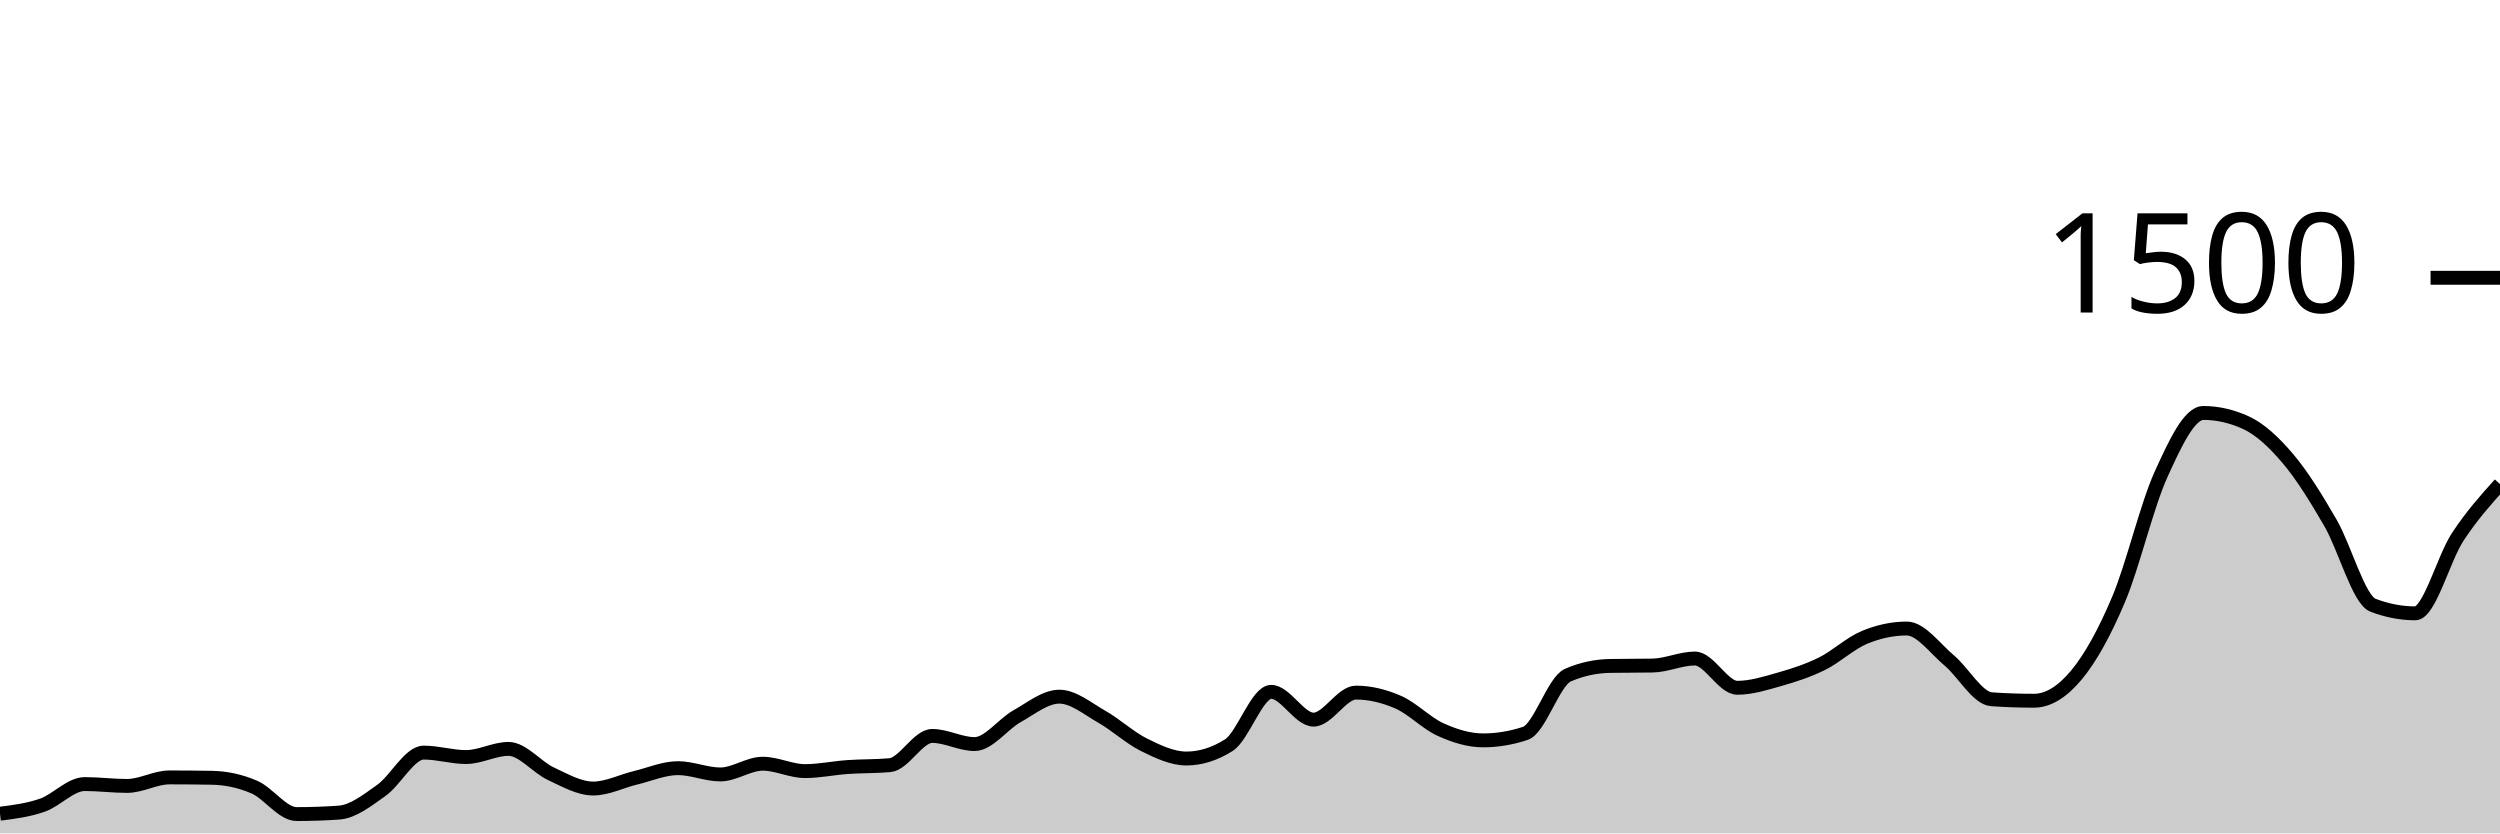
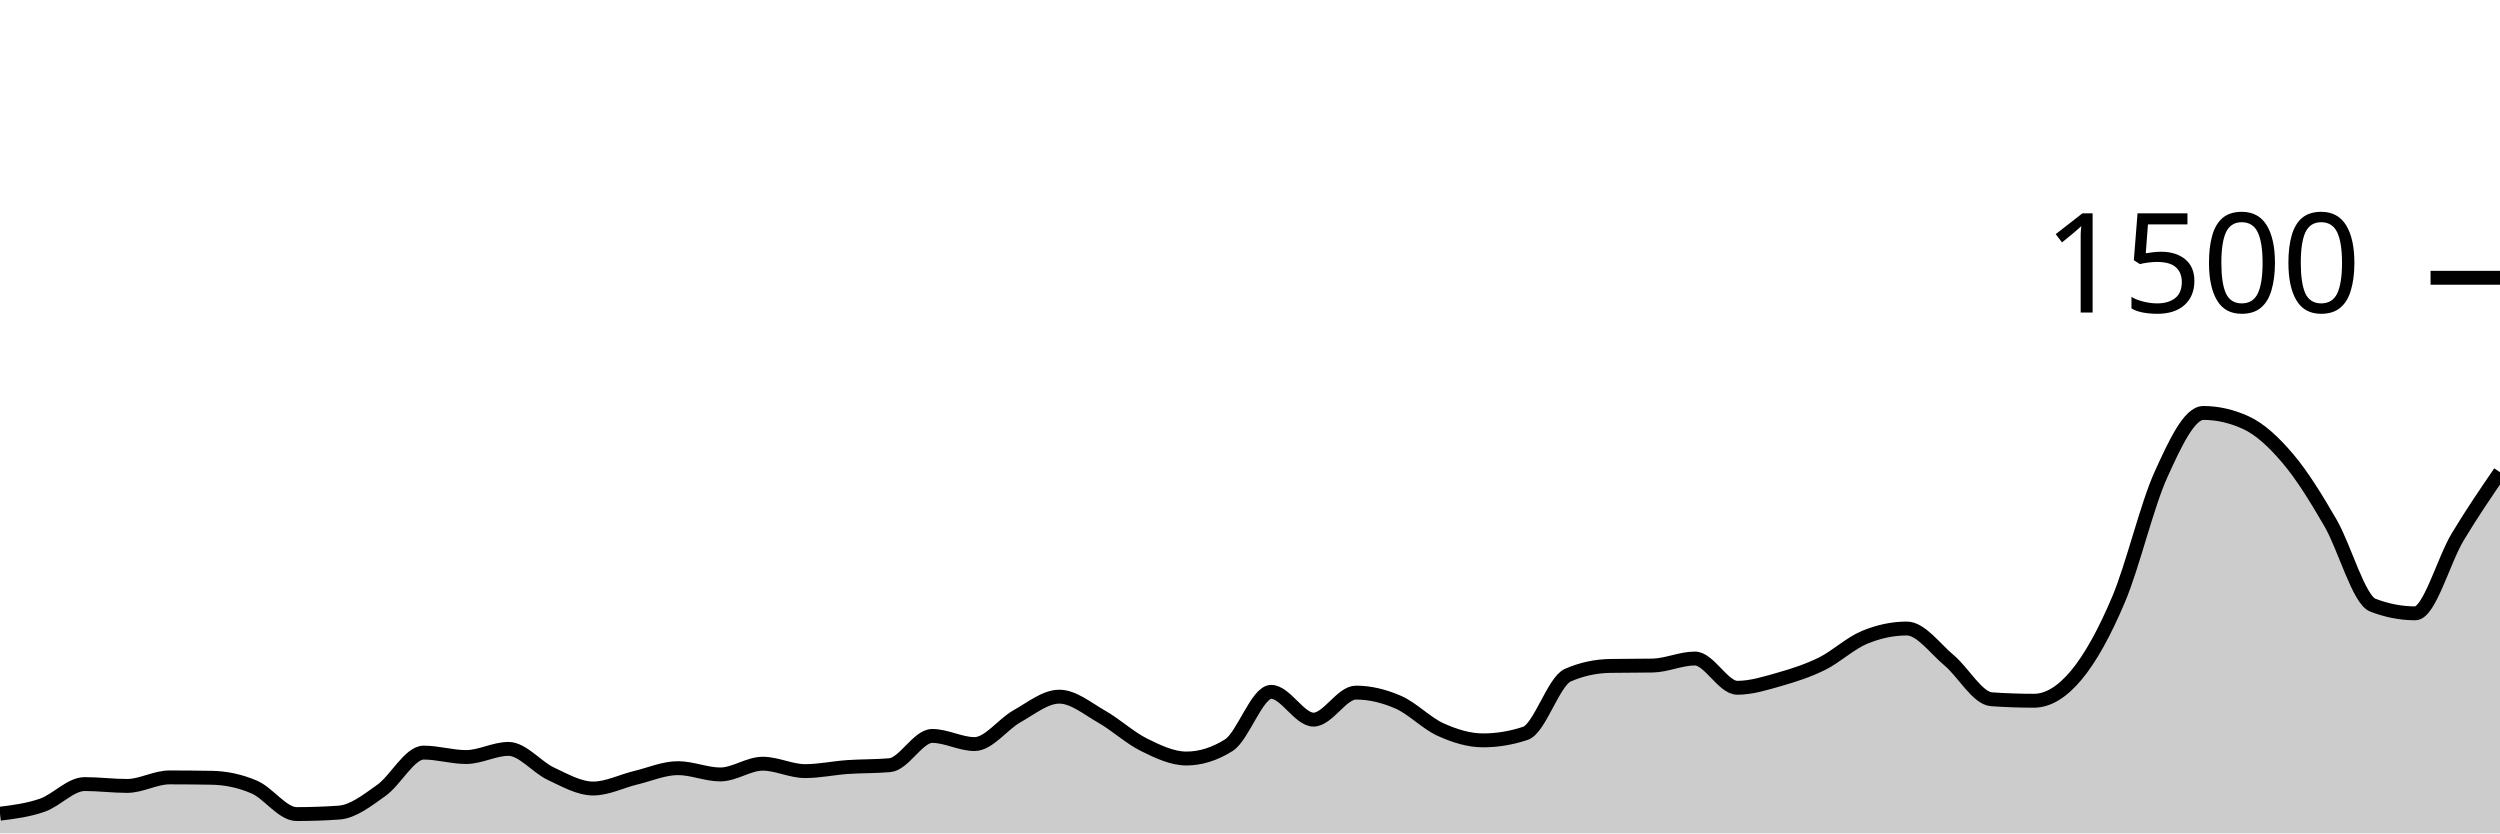
<svg xmlns="http://www.w3.org/2000/svg" viewBox="0 0 180 60">
  <g transform="translate(0,20)">
-     <path class="area" fill="rgba(0, 0, 0, 0.2)" d="M0,38.587C1.017,38.458,2.034,38.329,3.051,37.973C4.068,37.618,5.085,36.453,6.102,36.453C7.119,36.453,8.136,36.587,9.153,36.587C10.169,36.587,11.186,35.973,12.203,35.973C13.22,35.973,14.237,35.982,15.254,36C16.271,36.018,17.288,36.231,18.305,36.667C19.322,37.102,20.339,38.613,21.356,38.613C22.373,38.613,23.39,38.578,24.407,38.507C25.424,38.436,26.441,37.627,27.458,36.907C28.475,36.187,29.492,34.187,30.508,34.187C31.525,34.187,32.542,34.507,33.559,34.507C34.576,34.507,35.593,33.92,36.61,33.92C37.627,33.92,38.644,35.231,39.661,35.707C40.678,36.182,41.695,36.773,42.712,36.773C43.729,36.773,44.746,36.244,45.763,36C46.78,35.756,47.797,35.307,48.814,35.307C49.831,35.307,50.847,35.76,51.864,35.76C52.881,35.76,53.898,34.987,54.915,34.987C55.932,34.987,56.949,35.52,57.966,35.52C58.983,35.52,60,35.298,61.017,35.227C62.034,35.156,63.051,35.182,64.068,35.093C65.085,35.004,66.102,32.987,67.119,32.987C68.136,32.987,69.153,33.573,70.169,33.573C71.186,33.573,72.203,32.142,73.22,31.573C74.237,31.004,75.254,30.16,76.271,30.16C77.288,30.16,78.305,31.022,79.322,31.6C80.339,32.178,81.356,33.124,82.373,33.627C83.39,34.129,84.407,34.613,85.424,34.613C86.441,34.613,87.458,34.293,88.475,33.653C89.492,33.013,90.508,29.813,91.525,29.813C92.542,29.813,93.559,31.813,94.576,31.813C95.593,31.813,96.61,29.867,97.627,29.867C98.644,29.867,99.661,30.116,100.678,30.56C101.695,31.004,102.712,32.076,103.729,32.533C104.746,32.991,105.763,33.307,106.78,33.307C107.797,33.307,108.814,33.138,109.831,32.8C110.847,32.462,111.864,29.058,112.881,28.613C113.898,28.169,114.915,27.964,115.932,27.947C116.949,27.929,117.966,27.938,118.983,27.92C120,27.902,121.017,27.413,122.034,27.413C123.051,27.413,124.068,29.52,125.085,29.52C126.102,29.52,127.119,29.196,128.136,28.907C129.153,28.618,130.169,28.289,131.186,27.787C132.203,27.284,133.22,26.316,134.237,25.893C135.254,25.471,136.271,25.253,137.288,25.253C138.305,25.253,139.322,26.698,140.339,27.547C141.356,28.396,142.373,30.276,143.39,30.347C144.407,30.418,145.424,30.453,146.441,30.453C147.458,30.453,148.475,29.831,149.492,28.613C150.508,27.396,151.525,25.556,152.542,23.147C153.559,20.738,154.576,16.396,155.593,14.16C156.61,11.924,157.627,9.733,158.644,9.733C159.661,9.733,160.678,9.964,161.695,10.427C162.712,10.889,163.729,11.836,164.746,13.04C165.763,14.244,166.78,15.898,167.797,17.653C168.814,19.409,169.831,23.182,170.847,23.573C171.864,23.964,172.881,24.16,173.898,24.16C174.915,24.16,175.932,20.218,176.949,18.667C177.966,17.116,178.983,15.984,180,14.853L180,40C178.983,40,177.966,40,176.949,40C175.932,40,174.915,40,173.898,40C172.881,40,171.864,40,170.847,40C169.831,40,168.814,40,167.797,40C166.78,40,165.763,40,164.746,40C163.729,40,162.712,40,161.695,40C160.678,40,159.661,40,158.644,40C157.627,40,156.61,40,155.593,40C154.576,40,153.559,40,152.542,40C151.525,40,150.508,40,149.492,40C148.475,40,147.458,40,146.441,40C145.424,40,144.407,40,143.39,40C142.373,40,141.356,40,140.339,40C139.322,40,138.305,40,137.288,40C136.271,40,135.254,40,134.237,40C133.22,40,132.203,40,131.186,40C130.169,40,129.153,40,128.136,40C127.119,40,126.102,40,125.085,40C124.068,40,123.051,40,122.034,40C121.017,40,120,40,118.983,40C117.966,40,116.949,40,115.932,40C114.915,40,113.898,40,112.881,40C111.864,40,110.847,40,109.831,40C108.814,40,107.797,40,106.78,40C105.763,40,104.746,40,103.729,40C102.712,40,101.695,40,100.678,40C99.661,40,98.644,40,97.627,40C96.61,40,95.593,40,94.576,40C93.559,40,92.542,40,91.525,40C90.508,40,89.492,40,88.475,40C87.458,40,86.441,40,85.424,40C84.407,40,83.39,40,82.373,40C81.356,40,80.339,40,79.322,40C78.305,40,77.288,40,76.271,40C75.254,40,74.237,40,73.22,40C72.203,40,71.186,40,70.169,40C69.153,40,68.136,40,67.119,40C66.102,40,65.085,40,64.068,40C63.051,40,62.034,40,61.017,40C60,40,58.983,40,57.966,40C56.949,40,55.932,40,54.915,40C53.898,40,52.881,40,51.864,40C50.847,40,49.831,40,48.814,40C47.797,40,46.78,40,45.763,40C44.746,40,43.729,40,42.712,40C41.695,40,40.678,40,39.661,40C38.644,40,37.627,40,36.61,40C35.593,40,34.576,40,33.559,40C32.542,40,31.525,40,30.508,40C29.492,40,28.475,40,27.458,40C26.441,40,25.424,40,24.407,40C23.39,40,22.373,40,21.356,40C20.339,40,19.322,40,18.305,40C17.288,40,16.271,40,15.254,40C14.237,40,13.22,40,12.203,40C11.186,40,10.169,40,9.153,40C8.136,40,7.119,40,6.102,40C5.085,40,4.068,40,3.051,40C2.034,40,1.017,40,0,40Z" />
-     <path class="line" stroke="black" fill="none" d="M0,38.587C1.017,38.458,2.034,38.329,3.051,37.973C4.068,37.618,5.085,36.453,6.102,36.453C7.119,36.453,8.136,36.587,9.153,36.587C10.169,36.587,11.186,35.973,12.203,35.973C13.22,35.973,14.237,35.982,15.254,36C16.271,36.018,17.288,36.231,18.305,36.667C19.322,37.102,20.339,38.613,21.356,38.613C22.373,38.613,23.39,38.578,24.407,38.507C25.424,38.436,26.441,37.627,27.458,36.907C28.475,36.187,29.492,34.187,30.508,34.187C31.525,34.187,32.542,34.507,33.559,34.507C34.576,34.507,35.593,33.92,36.61,33.92C37.627,33.92,38.644,35.231,39.661,35.707C40.678,36.182,41.695,36.773,42.712,36.773C43.729,36.773,44.746,36.244,45.763,36C46.78,35.756,47.797,35.307,48.814,35.307C49.831,35.307,50.847,35.76,51.864,35.76C52.881,35.76,53.898,34.987,54.915,34.987C55.932,34.987,56.949,35.52,57.966,35.52C58.983,35.52,60,35.298,61.017,35.227C62.034,35.156,63.051,35.182,64.068,35.093C65.085,35.004,66.102,32.987,67.119,32.987C68.136,32.987,69.153,33.573,70.169,33.573C71.186,33.573,72.203,32.142,73.22,31.573C74.237,31.004,75.254,30.16,76.271,30.16C77.288,30.16,78.305,31.022,79.322,31.6C80.339,32.178,81.356,33.124,82.373,33.627C83.39,34.129,84.407,34.613,85.424,34.613C86.441,34.613,87.458,34.293,88.475,33.653C89.492,33.013,90.508,29.813,91.525,29.813C92.542,29.813,93.559,31.813,94.576,31.813C95.593,31.813,96.61,29.867,97.627,29.867C98.644,29.867,99.661,30.116,100.678,30.56C101.695,31.004,102.712,32.076,103.729,32.533C104.746,32.991,105.763,33.307,106.78,33.307C107.797,33.307,108.814,33.138,109.831,32.8C110.847,32.462,111.864,29.058,112.881,28.613C113.898,28.169,114.915,27.964,115.932,27.947C116.949,27.929,117.966,27.938,118.983,27.92C120,27.902,121.017,27.413,122.034,27.413C123.051,27.413,124.068,29.52,125.085,29.52C126.102,29.52,127.119,29.196,128.136,28.907C129.153,28.618,130.169,28.289,131.186,27.787C132.203,27.284,133.22,26.316,134.237,25.893C135.254,25.471,136.271,25.253,137.288,25.253C138.305,25.253,139.322,26.698,140.339,27.547C141.356,28.396,142.373,30.276,143.39,30.347C144.407,30.418,145.424,30.453,146.441,30.453C147.458,30.453,148.475,29.831,149.492,28.613C150.508,27.396,151.525,25.556,152.542,23.147C153.559,20.738,154.576,16.396,155.593,14.16C156.61,11.924,157.627,9.733,158.644,9.733C159.661,9.733,160.678,9.964,161.695,10.427C162.712,10.889,163.729,11.836,164.746,13.04C165.763,14.244,166.78,15.898,167.797,17.653C168.814,19.409,169.831,23.182,170.847,23.573C171.864,23.964,172.881,24.16,173.898,24.16C174.915,24.16,175.932,20.218,176.949,18.667C177.966,17.116,178.983,15.984,180,14.853" />
+     <path class="area" fill="rgba(0, 0, 0, 0.2)" d="M0,38.587C1.017,38.458,2.034,38.329,3.051,37.973C4.068,37.618,5.085,36.453,6.102,36.453C7.119,36.453,8.136,36.587,9.153,36.587C10.169,36.587,11.186,35.973,12.203,35.973C13.22,35.973,14.237,35.982,15.254,36C16.271,36.018,17.288,36.231,18.305,36.667C19.322,37.102,20.339,38.613,21.356,38.613C22.373,38.613,23.39,38.578,24.407,38.507C25.424,38.436,26.441,37.627,27.458,36.907C28.475,36.187,29.492,34.187,30.508,34.187C31.525,34.187,32.542,34.507,33.559,34.507C34.576,34.507,35.593,33.92,36.61,33.92C37.627,33.92,38.644,35.231,39.661,35.707C40.678,36.182,41.695,36.773,42.712,36.773C43.729,36.773,44.746,36.244,45.763,36C46.78,35.756,47.797,35.307,48.814,35.307C49.831,35.307,50.847,35.76,51.864,35.76C52.881,35.76,53.898,34.987,54.915,34.987C55.932,34.987,56.949,35.52,57.966,35.52C58.983,35.52,60,35.298,61.017,35.227C62.034,35.156,63.051,35.182,64.068,35.093C65.085,35.004,66.102,32.987,67.119,32.987C68.136,32.987,69.153,33.573,70.169,33.573C71.186,33.573,72.203,32.142,73.22,31.573C74.237,31.004,75.254,30.16,76.271,30.16C77.288,30.16,78.305,31.022,79.322,31.6C80.339,32.178,81.356,33.124,82.373,33.627C83.39,34.129,84.407,34.613,85.424,34.613C86.441,34.613,87.458,34.293,88.475,33.653C89.492,33.013,90.508,29.813,91.525,29.813C92.542,29.813,93.559,31.813,94.576,31.813C95.593,31.813,96.61,29.867,97.627,29.867C98.644,29.867,99.661,30.116,100.678,30.56C101.695,31.004,102.712,32.076,103.729,32.533C104.746,32.991,105.763,33.307,106.78,33.307C107.797,33.307,108.814,33.138,109.831,32.8C110.847,32.462,111.864,29.058,112.881,28.613C113.898,28.169,114.915,27.964,115.932,27.947C116.949,27.929,117.966,27.938,118.983,27.92C120,27.902,121.017,27.413,122.034,27.413C123.051,27.413,124.068,29.52,125.085,29.52C126.102,29.52,127.119,29.196,128.136,28.907C129.153,28.618,130.169,28.289,131.186,27.787C132.203,27.284,133.22,26.316,134.237,25.893C135.254,25.471,136.271,25.253,137.288,25.253C138.305,25.253,139.322,26.698,140.339,27.547C141.356,28.396,142.373,30.276,143.39,30.347C144.407,30.418,145.424,30.453,146.441,30.453C147.458,30.453,148.475,29.831,149.492,28.613C150.508,27.396,151.525,25.556,152.542,23.147C153.559,20.738,154.576,16.396,155.593,14.16C156.61,11.924,157.627,9.733,158.644,9.733C159.661,9.733,160.678,9.964,161.695,10.427C162.712,10.889,163.729,11.836,164.746,13.04C165.763,14.244,166.78,15.898,167.797,17.653C168.814,19.409,169.831,23.182,170.847,23.573C171.864,23.964,172.881,24.16,173.898,24.16C174.915,24.16,175.932,20.36,176.949,18.667C177.966,16.973,178.983,15.487,180,14L180,40C178.983,40,177.966,40,176.949,40C175.932,40,174.915,40,173.898,40C172.881,40,171.864,40,170.847,40C169.831,40,168.814,40,167.797,40C166.78,40,165.763,40,164.746,40C163.729,40,162.712,40,161.695,40C160.678,40,159.661,40,158.644,40C157.627,40,156.61,40,155.593,40C154.576,40,153.559,40,152.542,40C151.525,40,150.508,40,149.492,40C148.475,40,147.458,40,146.441,40C145.424,40,144.407,40,143.39,40C142.373,40,141.356,40,140.339,40C139.322,40,138.305,40,137.288,40C136.271,40,135.254,40,134.237,40C133.22,40,132.203,40,131.186,40C130.169,40,129.153,40,128.136,40C127.119,40,126.102,40,125.085,40C124.068,40,123.051,40,122.034,40C121.017,40,120,40,118.983,40C117.966,40,116.949,40,115.932,40C114.915,40,113.898,40,112.881,40C111.864,40,110.847,40,109.831,40C108.814,40,107.797,40,106.78,40C105.763,40,104.746,40,103.729,40C102.712,40,101.695,40,100.678,40C99.661,40,98.644,40,97.627,40C96.61,40,95.593,40,94.576,40C93.559,40,92.542,40,91.525,40C90.508,40,89.492,40,88.475,40C87.458,40,86.441,40,85.424,40C84.407,40,83.39,40,82.373,40C81.356,40,80.339,40,79.322,40C78.305,40,77.288,40,76.271,40C75.254,40,74.237,40,73.22,40C72.203,40,71.186,40,70.169,40C69.153,40,68.136,40,67.119,40C66.102,40,65.085,40,64.068,40C63.051,40,62.034,40,61.017,40C60,40,58.983,40,57.966,40C56.949,40,55.932,40,54.915,40C53.898,40,52.881,40,51.864,40C50.847,40,49.831,40,48.814,40C47.797,40,46.78,40,45.763,40C44.746,40,43.729,40,42.712,40C41.695,40,40.678,40,39.661,40C38.644,40,37.627,40,36.61,40C35.593,40,34.576,40,33.559,40C32.542,40,31.525,40,30.508,40C29.492,40,28.475,40,27.458,40C26.441,40,25.424,40,24.407,40C23.39,40,22.373,40,21.356,40C20.339,40,19.322,40,18.305,40C17.288,40,16.271,40,15.254,40C14.237,40,13.22,40,12.203,40C11.186,40,10.169,40,9.153,40C8.136,40,7.119,40,6.102,40C5.085,40,4.068,40,3.051,40C2.034,40,1.017,40,0,40Z" />
+     <path class="line" stroke="black" fill="none" d="M0,38.587C1.017,38.458,2.034,38.329,3.051,37.973C4.068,37.618,5.085,36.453,6.102,36.453C7.119,36.453,8.136,36.587,9.153,36.587C10.169,36.587,11.186,35.973,12.203,35.973C13.22,35.973,14.237,35.982,15.254,36C16.271,36.018,17.288,36.231,18.305,36.667C19.322,37.102,20.339,38.613,21.356,38.613C22.373,38.613,23.39,38.578,24.407,38.507C25.424,38.436,26.441,37.627,27.458,36.907C28.475,36.187,29.492,34.187,30.508,34.187C31.525,34.187,32.542,34.507,33.559,34.507C34.576,34.507,35.593,33.92,36.61,33.92C37.627,33.92,38.644,35.231,39.661,35.707C40.678,36.182,41.695,36.773,42.712,36.773C43.729,36.773,44.746,36.244,45.763,36C46.78,35.756,47.797,35.307,48.814,35.307C49.831,35.307,50.847,35.76,51.864,35.76C52.881,35.76,53.898,34.987,54.915,34.987C55.932,34.987,56.949,35.52,57.966,35.52C58.983,35.52,60,35.298,61.017,35.227C62.034,35.156,63.051,35.182,64.068,35.093C65.085,35.004,66.102,32.987,67.119,32.987C68.136,32.987,69.153,33.573,70.169,33.573C71.186,33.573,72.203,32.142,73.22,31.573C74.237,31.004,75.254,30.16,76.271,30.16C77.288,30.16,78.305,31.022,79.322,31.6C80.339,32.178,81.356,33.124,82.373,33.627C83.39,34.129,84.407,34.613,85.424,34.613C86.441,34.613,87.458,34.293,88.475,33.653C89.492,33.013,90.508,29.813,91.525,29.813C92.542,29.813,93.559,31.813,94.576,31.813C95.593,31.813,96.61,29.867,97.627,29.867C98.644,29.867,99.661,30.116,100.678,30.56C101.695,31.004,102.712,32.076,103.729,32.533C104.746,32.991,105.763,33.307,106.78,33.307C107.797,33.307,108.814,33.138,109.831,32.8C110.847,32.462,111.864,29.058,112.881,28.613C113.898,28.169,114.915,27.964,115.932,27.947C116.949,27.929,117.966,27.938,118.983,27.92C120,27.902,121.017,27.413,122.034,27.413C123.051,27.413,124.068,29.52,125.085,29.52C126.102,29.52,127.119,29.196,128.136,28.907C129.153,28.618,130.169,28.289,131.186,27.787C132.203,27.284,133.22,26.316,134.237,25.893C135.254,25.471,136.271,25.253,137.288,25.253C138.305,25.253,139.322,26.698,140.339,27.547C141.356,28.396,142.373,30.276,143.39,30.347C144.407,30.418,145.424,30.453,146.441,30.453C147.458,30.453,148.475,29.831,149.492,28.613C150.508,27.396,151.525,25.556,152.542,23.147C153.559,20.738,154.576,16.396,155.593,14.16C156.61,11.924,157.627,9.733,158.644,9.733C159.661,9.733,160.678,9.964,161.695,10.427C162.712,10.889,163.729,11.836,164.746,13.04C165.763,14.244,166.78,15.898,167.797,17.653C168.814,19.409,169.831,23.182,170.847,23.573C171.864,23.964,172.881,24.16,173.898,24.16C174.915,24.16,175.932,20.36,176.949,18.667C177.966,16.973,178.983,15.487,180,14" />
    <path class="axis-ceiling" stroke-width="1" stroke="black" fill="none" d="M175,0L180,0" />
    <text class="axis-ceiling-label" font-family="sans-serif" text-anchor="end" font-size="10px" x="170" y="2.5">1500</text>
  </g>
</svg>
